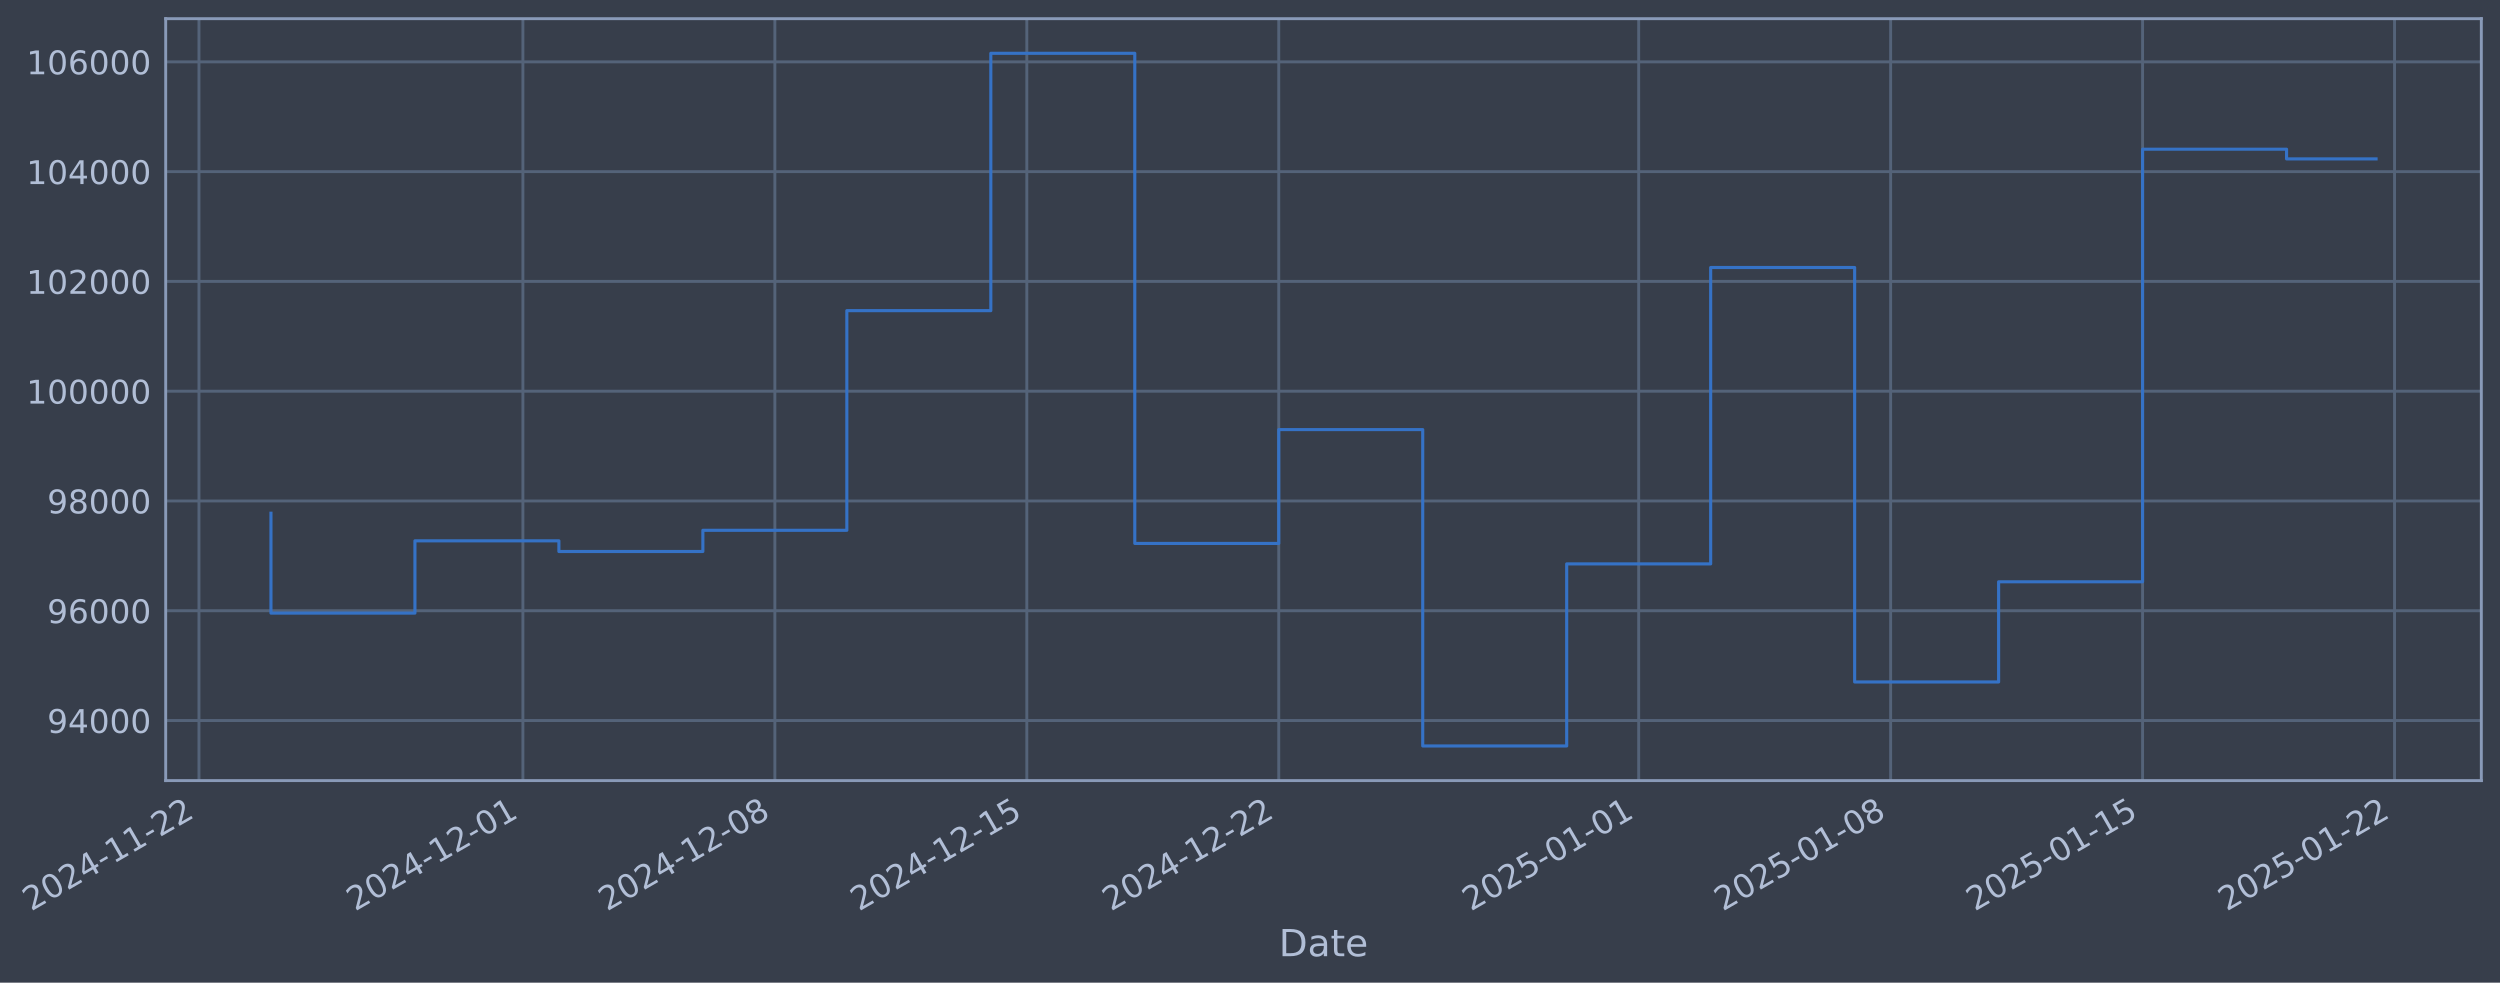
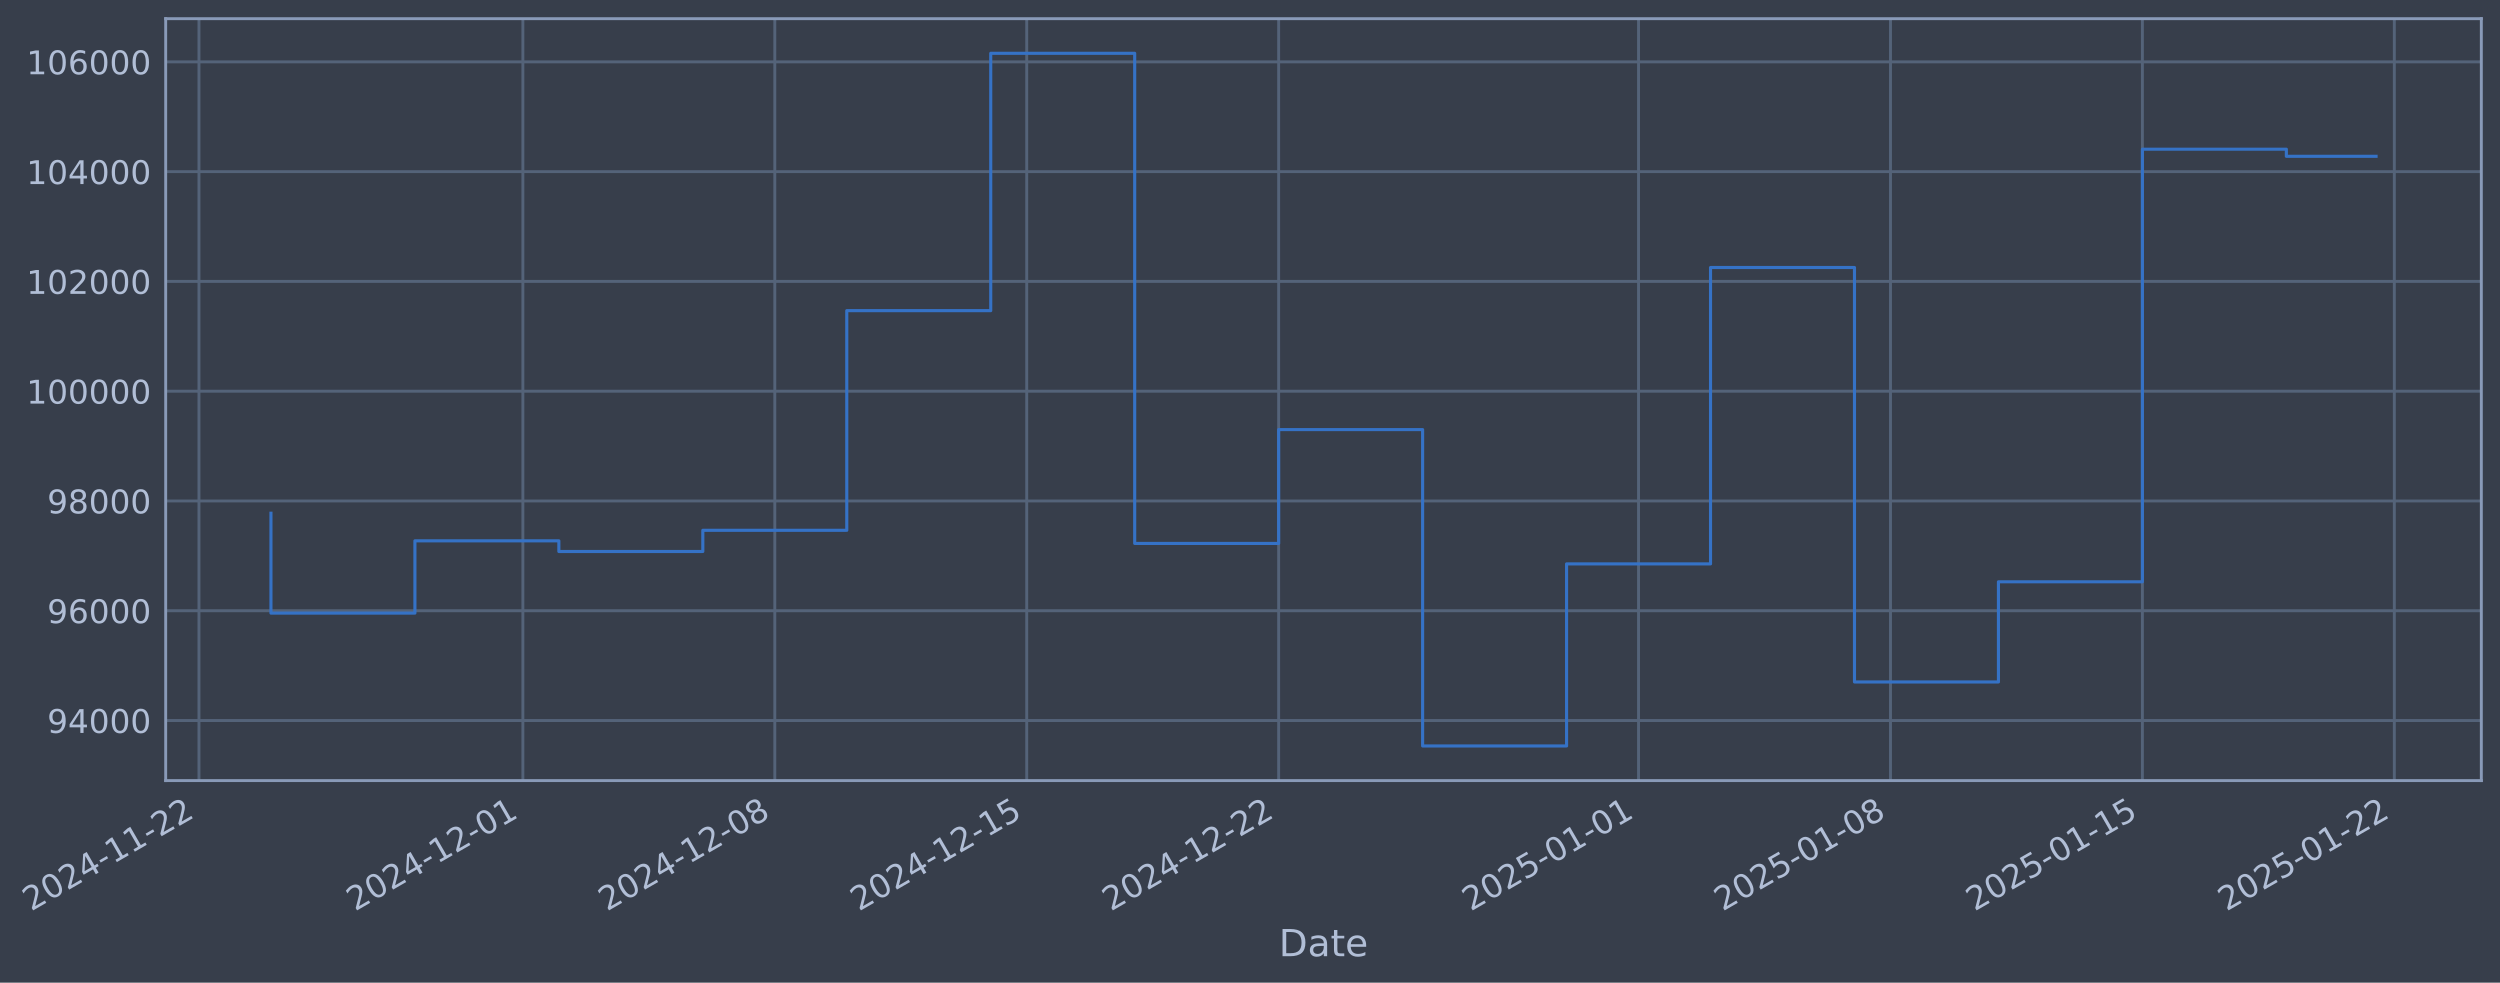
- <svg xmlns="http://www.w3.org/2000/svg" xmlns:xlink="http://www.w3.org/1999/xlink" width="963.885pt" height="378.87pt" viewBox="0 0 963.885 378.87" version="1.1">
+ <svg xmlns="http://www.w3.org/2000/svg" xmlns:xlink="http://www.w3.org/1999/xlink" width="963.882pt" height="378.87pt" viewBox="0 0 963.882 378.87" version="1.1">
  <defs>
    <style type="text/css">*{stroke-linejoin: round; stroke-linecap: butt}</style>
  </defs>
  <g id="figure_1">
    <g id="patch_1">
-       <path d="M 0 378.87  L 963.885 378.87  L 963.885 0  L 0 0  z " style="fill: #373e4b" />
+       <path d="M 0 378.87  L 963.882 378.87  L 963.882 0  L 0 0  z " style="fill: #373e4b" />
    </g>
    <g id="axes_1">
      <g id="patch_2">
-         <path d="M 63.885 300.96  L 956.685 300.96  L 956.685 7.2  L 63.885 7.2  z " style="fill: #373e4b" />
+         <path d="M 63.882 300.96  L 956.682 300.96  L 956.682 7.2  L 63.882 7.2  z " style="fill: #373e4b" />
      </g>
      <g id="matplotlib.axis_1">
        <g id="xtick_1">
          <g id="line2d_1">
-             <path d="M 76.713 300.96  L 76.713 7.2  " clip-path="url(#p224178d6e0)" style="fill: none; stroke: #546379; stroke-width: 1.12; stroke-linecap: square" />
+             <path d="M 76.713 300.96  L 76.713 7.2  " clip-path="url(#pe51b008413)" style="fill: none; stroke: #546379; stroke-width: 1.12; stroke-linecap: square" />
          </g>
          <g id="line2d_2" />
          <g id="text_1">
            <g style="fill: #b1bed6" transform="translate(11.98702 351.4642) rotate(-30) scale(0.126 -0.126)">
              <defs>
                <path id="DejaVuSans-32" d="M 1228 531  L 3431 531  L 3431 0  L 469 0  L 469 531  Q 828 903 1448 1529  Q 2069 2156 2228 2338  Q 2531 2678 2651 2914  Q 2772 3150 2772 3378  Q 2772 3750 2511 3984  Q 2250 4219 1831 4219  Q 1534 4219 1204 4116  Q 875 4013 500 3803  L 500 4441  Q 881 4594 1212 4672  Q 1544 4750 1819 4750  Q 2544 4750 2975 4387  Q 3406 4025 3406 3419  Q 3406 3131 3298 2873  Q 3191 2616 2906 2266  Q 2828 2175 2409 1742  Q 1991 1309 1228 531  z " transform="scale(0.015625)" />
                <path id="DejaVuSans-30" d="M 2034 4250  Q 1547 4250 1301 3770  Q 1056 3291 1056 2328  Q 1056 1369 1301 889  Q 1547 409 2034 409  Q 2525 409 2770 889  Q 3016 1369 3016 2328  Q 3016 3291 2770 3770  Q 2525 4250 2034 4250  z M 2034 4750  Q 2819 4750 3233 4129  Q 3647 3509 3647 2328  Q 3647 1150 3233 529  Q 2819 -91 2034 -91  Q 1250 -91 836 529  Q 422 1150 422 2328  Q 422 3509 836 4129  Q 1250 4750 2034 4750  z " transform="scale(0.015625)" />
                <path id="DejaVuSans-34" d="M 2419 4116  L 825 1625  L 2419 1625  L 2419 4116  z M 2253 4666  L 3047 4666  L 3047 1625  L 3713 1625  L 3713 1100  L 3047 1100  L 3047 0  L 2419 0  L 2419 1100  L 313 1100  L 313 1709  L 2253 4666  z " transform="scale(0.015625)" />
                <path id="DejaVuSans-2d" d="M 313 2009  L 1997 2009  L 1997 1497  L 313 1497  L 313 2009  z " transform="scale(0.015625)" />
                <path id="DejaVuSans-31" d="M 794 531  L 1825 531  L 1825 4091  L 703 3866  L 703 4441  L 1819 4666  L 2450 4666  L 2450 531  L 3481 531  L 3481 0  L 794 0  L 794 531  z " transform="scale(0.015625)" />
              </defs>
              <use xlink:href="#DejaVuSans-32" />
              <use xlink:href="#DejaVuSans-30" transform="translate(63.62305 0)" />
              <use xlink:href="#DejaVuSans-32" transform="translate(127.2461 0)" />
              <use xlink:href="#DejaVuSans-34" transform="translate(190.8691 0)" />
              <use xlink:href="#DejaVuSans-2d" transform="translate(254.4922 0)" />
              <use xlink:href="#DejaVuSans-31" transform="translate(290.5762 0)" />
              <use xlink:href="#DejaVuSans-31" transform="translate(354.1992 0)" />
              <use xlink:href="#DejaVuSans-2d" transform="translate(417.8223 0)" />
              <use xlink:href="#DejaVuSans-32" transform="translate(453.9062 0)" />
              <use xlink:href="#DejaVuSans-32" transform="translate(517.5293 0)" />
            </g>
          </g>
        </g>
        <g id="xtick_2">
          <g id="line2d_3">
-             <path d="M 201.607 300.96  L 201.607 7.2  " clip-path="url(#p224178d6e0)" style="fill: none; stroke: #546379; stroke-width: 1.12; stroke-linecap: square" />
+             <path d="M 201.595 300.96  L 201.595 7.2  " clip-path="url(#pe51b008413)" style="fill: none; stroke: #546379; stroke-width: 1.12; stroke-linecap: square" />
          </g>
          <g id="line2d_4" />
          <g id="text_2">
-             <g style="fill: #b1bed6" transform="translate(136.8818 351.4642) rotate(-30) scale(0.126 -0.126)">
+             <g style="fill: #b1bed6" transform="translate(136.8696 351.4642) rotate(-30) scale(0.126 -0.126)">
              <use xlink:href="#DejaVuSans-32" />
              <use xlink:href="#DejaVuSans-30" transform="translate(63.62305 0)" />
              <use xlink:href="#DejaVuSans-32" transform="translate(127.2461 0)" />
              <use xlink:href="#DejaVuSans-34" transform="translate(190.8691 0)" />
              <use xlink:href="#DejaVuSans-2d" transform="translate(254.4922 0)" />
              <use xlink:href="#DejaVuSans-31" transform="translate(290.5762 0)" />
              <use xlink:href="#DejaVuSans-32" transform="translate(354.1992 0)" />
              <use xlink:href="#DejaVuSans-2d" transform="translate(417.8223 0)" />
              <use xlink:href="#DejaVuSans-30" transform="translate(453.9062 0)" />
              <use xlink:href="#DejaVuSans-31" transform="translate(517.5293 0)" />
            </g>
          </g>
        </g>
        <g id="xtick_3">
          <g id="line2d_5">
-             <path d="M 298.748 300.96  L 298.748 7.2  " clip-path="url(#p224178d6e0)" style="fill: none; stroke: #546379; stroke-width: 1.12; stroke-linecap: square" />
+             <path d="M 298.726 300.96  L 298.726 7.2  " clip-path="url(#pe51b008413)" style="fill: none; stroke: #546379; stroke-width: 1.12; stroke-linecap: square" />
          </g>
          <g id="line2d_6" />
          <g id="text_3">
-             <g style="fill: #b1bed6" transform="translate(234.0222 351.4642) rotate(-30) scale(0.126 -0.126)">
+             <g style="fill: #b1bed6" transform="translate(234.0005 351.4642) rotate(-30) scale(0.126 -0.126)">
              <defs>
                <path id="DejaVuSans-38" d="M 2034 2216  Q 1584 2216 1326 1975  Q 1069 1734 1069 1313  Q 1069 891 1326 650  Q 1584 409 2034 409  Q 2484 409 2743 651  Q 3003 894 3003 1313  Q 3003 1734 2745 1975  Q 2488 2216 2034 2216  z M 1403 2484  Q 997 2584 770 2862  Q 544 3141 544 3541  Q 544 4100 942 4425  Q 1341 4750 2034 4750  Q 2731 4750 3128 4425  Q 3525 4100 3525 3541  Q 3525 3141 3298 2862  Q 3072 2584 2669 2484  Q 3125 2378 3379 2068  Q 3634 1759 3634 1313  Q 3634 634 3220 271  Q 2806 -91 2034 -91  Q 1263 -91 848 271  Q 434 634 434 1313  Q 434 1759 690 2068  Q 947 2378 1403 2484  z M 1172 3481  Q 1172 3119 1398 2916  Q 1625 2713 2034 2713  Q 2441 2713 2670 2916  Q 2900 3119 2900 3481  Q 2900 3844 2670 4047  Q 2441 4250 2034 4250  Q 1625 4250 1398 4047  Q 1172 3844 1172 3481  z " transform="scale(0.015625)" />
              </defs>
              <use xlink:href="#DejaVuSans-32" />
              <use xlink:href="#DejaVuSans-30" transform="translate(63.62305 0)" />
              <use xlink:href="#DejaVuSans-32" transform="translate(127.2461 0)" />
              <use xlink:href="#DejaVuSans-34" transform="translate(190.8691 0)" />
              <use xlink:href="#DejaVuSans-2d" transform="translate(254.4922 0)" />
              <use xlink:href="#DejaVuSans-31" transform="translate(290.5762 0)" />
              <use xlink:href="#DejaVuSans-32" transform="translate(354.1992 0)" />
              <use xlink:href="#DejaVuSans-2d" transform="translate(417.8223 0)" />
              <use xlink:href="#DejaVuSans-30" transform="translate(453.9062 0)" />
              <use xlink:href="#DejaVuSans-38" transform="translate(517.5293 0)" />
            </g>
          </g>
        </g>
        <g id="xtick_4">
          <g id="line2d_7">
-             <path d="M 395.888 300.96  L 395.888 7.2  " clip-path="url(#p224178d6e0)" style="fill: none; stroke: #546379; stroke-width: 1.12; stroke-linecap: square" />
+             <path d="M 395.857 300.96  L 395.857 7.2  " clip-path="url(#pe51b008413)" style="fill: none; stroke: #546379; stroke-width: 1.12; stroke-linecap: square" />
          </g>
          <g id="line2d_8" />
          <g id="text_4">
-             <g style="fill: #b1bed6" transform="translate(331.1626 351.4642) rotate(-30) scale(0.126 -0.126)">
+             <g style="fill: #b1bed6" transform="translate(331.1314 351.4642) rotate(-30) scale(0.126 -0.126)">
              <defs>
                <path id="DejaVuSans-35" d="M 691 4666  L 3169 4666  L 3169 4134  L 1269 4134  L 1269 2991  Q 1406 3038 1543 3061  Q 1681 3084 1819 3084  Q 2600 3084 3056 2656  Q 3513 2228 3513 1497  Q 3513 744 3044 326  Q 2575 -91 1722 -91  Q 1428 -91 1123 -41  Q 819 9 494 109  L 494 744  Q 775 591 1075 516  Q 1375 441 1709 441  Q 2250 441 2565 725  Q 2881 1009 2881 1497  Q 2881 1984 2565 2268  Q 2250 2553 1709 2553  Q 1456 2553 1204 2497  Q 953 2441 691 2322  L 691 4666  z " transform="scale(0.015625)" />
              </defs>
              <use xlink:href="#DejaVuSans-32" />
              <use xlink:href="#DejaVuSans-30" transform="translate(63.62305 0)" />
              <use xlink:href="#DejaVuSans-32" transform="translate(127.2461 0)" />
              <use xlink:href="#DejaVuSans-34" transform="translate(190.8691 0)" />
              <use xlink:href="#DejaVuSans-2d" transform="translate(254.4922 0)" />
              <use xlink:href="#DejaVuSans-31" transform="translate(290.5762 0)" />
              <use xlink:href="#DejaVuSans-32" transform="translate(354.1992 0)" />
              <use xlink:href="#DejaVuSans-2d" transform="translate(417.8223 0)" />
              <use xlink:href="#DejaVuSans-31" transform="translate(453.9062 0)" />
              <use xlink:href="#DejaVuSans-35" transform="translate(517.5293 0)" />
            </g>
          </g>
        </g>
        <g id="xtick_5">
          <g id="line2d_9">
-             <path d="M 493.028 300.96  L 493.028 7.2  " clip-path="url(#p224178d6e0)" style="fill: none; stroke: #546379; stroke-width: 1.12; stroke-linecap: square" />
+             <path d="M 492.988 300.96  L 492.988 7.2  " clip-path="url(#pe51b008413)" style="fill: none; stroke: #546379; stroke-width: 1.12; stroke-linecap: square" />
          </g>
          <g id="line2d_10" />
          <g id="text_5">
-             <g style="fill: #b1bed6" transform="translate(428.303 351.4642) rotate(-30) scale(0.126 -0.126)">
+             <g style="fill: #b1bed6" transform="translate(428.2623 351.4642) rotate(-30) scale(0.126 -0.126)">
              <use xlink:href="#DejaVuSans-32" />
              <use xlink:href="#DejaVuSans-30" transform="translate(63.62305 0)" />
              <use xlink:href="#DejaVuSans-32" transform="translate(127.2461 0)" />
              <use xlink:href="#DejaVuSans-34" transform="translate(190.8691 0)" />
              <use xlink:href="#DejaVuSans-2d" transform="translate(254.4922 0)" />
              <use xlink:href="#DejaVuSans-31" transform="translate(290.5762 0)" />
              <use xlink:href="#DejaVuSans-32" transform="translate(354.1992 0)" />
              <use xlink:href="#DejaVuSans-2d" transform="translate(417.8223 0)" />
              <use xlink:href="#DejaVuSans-32" transform="translate(453.9062 0)" />
              <use xlink:href="#DejaVuSans-32" transform="translate(517.5293 0)" />
            </g>
          </g>
        </g>
        <g id="xtick_6">
          <g id="line2d_11">
-             <path d="M 631.8 300.96  L 631.8 7.2  " clip-path="url(#p224178d6e0)" style="fill: none; stroke: #546379; stroke-width: 1.12; stroke-linecap: square" />
+             <path d="M 631.746 300.96  L 631.746 7.2  " clip-path="url(#pe51b008413)" style="fill: none; stroke: #546379; stroke-width: 1.12; stroke-linecap: square" />
          </g>
          <g id="line2d_12" />
          <g id="text_6">
-             <g style="fill: #b1bed6" transform="translate(567.0749 351.4642) rotate(-30) scale(0.126 -0.126)">
+             <g style="fill: #b1bed6" transform="translate(567.0207 351.4642) rotate(-30) scale(0.126 -0.126)">
              <use xlink:href="#DejaVuSans-32" />
              <use xlink:href="#DejaVuSans-30" transform="translate(63.62305 0)" />
              <use xlink:href="#DejaVuSans-32" transform="translate(127.2461 0)" />
              <use xlink:href="#DejaVuSans-35" transform="translate(190.8691 0)" />
              <use xlink:href="#DejaVuSans-2d" transform="translate(254.4922 0)" />
              <use xlink:href="#DejaVuSans-30" transform="translate(290.5762 0)" />
              <use xlink:href="#DejaVuSans-31" transform="translate(354.1992 0)" />
              <use xlink:href="#DejaVuSans-2d" transform="translate(417.8223 0)" />
              <use xlink:href="#DejaVuSans-30" transform="translate(453.9062 0)" />
              <use xlink:href="#DejaVuSans-31" transform="translate(517.5293 0)" />
            </g>
          </g>
        </g>
        <g id="xtick_7">
          <g id="line2d_13">
-             <path d="M 728.941 300.96  L 728.941 7.2  " clip-path="url(#p224178d6e0)" style="fill: none; stroke: #546379; stroke-width: 1.12; stroke-linecap: square" />
+             <path d="M 728.877 300.96  L 728.877 7.2  " clip-path="url(#pe51b008413)" style="fill: none; stroke: #546379; stroke-width: 1.12; stroke-linecap: square" />
          </g>
          <g id="line2d_14" />
          <g id="text_7">
-             <g style="fill: #b1bed6" transform="translate(664.2153 351.4642) rotate(-30) scale(0.126 -0.126)">
+             <g style="fill: #b1bed6" transform="translate(664.1516 351.4642) rotate(-30) scale(0.126 -0.126)">
              <use xlink:href="#DejaVuSans-32" />
              <use xlink:href="#DejaVuSans-30" transform="translate(63.62305 0)" />
              <use xlink:href="#DejaVuSans-32" transform="translate(127.2461 0)" />
              <use xlink:href="#DejaVuSans-35" transform="translate(190.8691 0)" />
              <use xlink:href="#DejaVuSans-2d" transform="translate(254.4922 0)" />
              <use xlink:href="#DejaVuSans-30" transform="translate(290.5762 0)" />
              <use xlink:href="#DejaVuSans-31" transform="translate(354.1992 0)" />
              <use xlink:href="#DejaVuSans-2d" transform="translate(417.8223 0)" />
              <use xlink:href="#DejaVuSans-30" transform="translate(453.9062 0)" />
              <use xlink:href="#DejaVuSans-38" transform="translate(517.5293 0)" />
            </g>
          </g>
        </g>
        <g id="xtick_8">
          <g id="line2d_15">
-             <path d="M 826.081 300.96  L 826.081 7.2  " clip-path="url(#p224178d6e0)" style="fill: none; stroke: #546379; stroke-width: 1.12; stroke-linecap: square" />
+             <path d="M 826.008 300.96  L 826.008 7.2  " clip-path="url(#pe51b008413)" style="fill: none; stroke: #546379; stroke-width: 1.12; stroke-linecap: square" />
          </g>
          <g id="line2d_16" />
          <g id="text_8">
-             <g style="fill: #b1bed6" transform="translate(761.3557 351.4642) rotate(-30) scale(0.126 -0.126)">
+             <g style="fill: #b1bed6" transform="translate(761.2825 351.4642) rotate(-30) scale(0.126 -0.126)">
              <use xlink:href="#DejaVuSans-32" />
              <use xlink:href="#DejaVuSans-30" transform="translate(63.62305 0)" />
              <use xlink:href="#DejaVuSans-32" transform="translate(127.2461 0)" />
              <use xlink:href="#DejaVuSans-35" transform="translate(190.8691 0)" />
              <use xlink:href="#DejaVuSans-2d" transform="translate(254.4922 0)" />
              <use xlink:href="#DejaVuSans-30" transform="translate(290.5762 0)" />
              <use xlink:href="#DejaVuSans-31" transform="translate(354.1992 0)" />
              <use xlink:href="#DejaVuSans-2d" transform="translate(417.8223 0)" />
              <use xlink:href="#DejaVuSans-31" transform="translate(453.9062 0)" />
              <use xlink:href="#DejaVuSans-35" transform="translate(517.5293 0)" />
            </g>
          </g>
        </g>
        <g id="xtick_9">
          <g id="line2d_17">
-             <path d="M 923.222 300.96  L 923.222 7.2  " clip-path="url(#p224178d6e0)" style="fill: none; stroke: #546379; stroke-width: 1.12; stroke-linecap: square" />
+             <path d="M 923.139 300.96  L 923.139 7.2  " clip-path="url(#pe51b008413)" style="fill: none; stroke: #546379; stroke-width: 1.12; stroke-linecap: square" />
          </g>
          <g id="line2d_18" />
          <g id="text_9">
-             <g style="fill: #b1bed6" transform="translate(858.4961 351.4642) rotate(-30) scale(0.126 -0.126)">
+             <g style="fill: #b1bed6" transform="translate(858.4134 351.4642) rotate(-30) scale(0.126 -0.126)">
              <use xlink:href="#DejaVuSans-32" />
              <use xlink:href="#DejaVuSans-30" transform="translate(63.62305 0)" />
              <use xlink:href="#DejaVuSans-32" transform="translate(127.2461 0)" />
              <use xlink:href="#DejaVuSans-35" transform="translate(190.8691 0)" />
              <use xlink:href="#DejaVuSans-2d" transform="translate(254.4922 0)" />
              <use xlink:href="#DejaVuSans-30" transform="translate(290.5762 0)" />
              <use xlink:href="#DejaVuSans-31" transform="translate(354.1992 0)" />
              <use xlink:href="#DejaVuSans-2d" transform="translate(417.8223 0)" />
              <use xlink:href="#DejaVuSans-32" transform="translate(453.9062 0)" />
              <use xlink:href="#DejaVuSans-32" transform="translate(517.5293 0)" />
            </g>
          </g>
        </g>
        <g id="text_10">
-           <g style="fill: #b1bed6" transform="translate(493.076 368.6753) scale(0.144 -0.144)">
+           <g style="fill: #b1bed6" transform="translate(493.0733 368.6753) scale(0.144 -0.144)">
            <defs>
              <path id="DejaVuSans-44" d="M 1259 4147  L 1259 519  L 2022 519  Q 2988 519 3436 956  Q 3884 1394 3884 2338  Q 3884 3275 3436 3711  Q 2988 4147 2022 4147  L 1259 4147  z M 628 4666  L 1925 4666  Q 3281 4666 3915 4102  Q 4550 3538 4550 2338  Q 4550 1131 3912 565  Q 3275 0 1925 0  L 628 0  L 628 4666  z " transform="scale(0.015625)" />
              <path id="DejaVuSans-61" d="M 2194 1759  Q 1497 1759 1228 1600  Q 959 1441 959 1056  Q 959 750 1161 570  Q 1363 391 1709 391  Q 2188 391 2477 730  Q 2766 1069 2766 1631  L 2766 1759  L 2194 1759  z M 3341 1997  L 3341 0  L 2766 0  L 2766 531  Q 2569 213 2275 61  Q 1981 -91 1556 -91  Q 1019 -91 701 211  Q 384 513 384 1019  Q 384 1609 779 1909  Q 1175 2209 1959 2209  L 2766 2209  L 2766 2266  Q 2766 2663 2505 2880  Q 2244 3097 1772 3097  Q 1472 3097 1187 3025  Q 903 2953 641 2809  L 641 3341  Q 956 3463 1253 3523  Q 1550 3584 1831 3584  Q 2591 3584 2966 3190  Q 3341 2797 3341 1997  z " transform="scale(0.015625)" />
              <path id="DejaVuSans-74" d="M 1172 4494  L 1172 3500  L 2356 3500  L 2356 3053  L 1172 3053  L 1172 1153  Q 1172 725 1289 603  Q 1406 481 1766 481  L 2356 481  L 2356 0  L 1766 0  Q 1100 0 847 248  Q 594 497 594 1153  L 594 3053  L 172 3053  L 172 3500  L 594 3500  L 594 4494  L 1172 4494  z " transform="scale(0.015625)" />
              <path id="DejaVuSans-65" d="M 3597 1894  L 3597 1613  L 953 1613  Q 991 1019 1311 708  Q 1631 397 2203 397  Q 2534 397 2845 478  Q 3156 559 3463 722  L 3463 178  Q 3153 47 2828 -22  Q 2503 -91 2169 -91  Q 1331 -91 842 396  Q 353 884 353 1716  Q 353 2575 817 3079  Q 1281 3584 2069 3584  Q 2775 3584 3186 3129  Q 3597 2675 3597 1894  z M 3022 2063  Q 3016 2534 2758 2815  Q 2500 3097 2075 3097  Q 1594 3097 1305 2825  Q 1016 2553 972 2059  L 3022 2063  z " transform="scale(0.015625)" />
            </defs>
            <use xlink:href="#DejaVuSans-44" />
            <use xlink:href="#DejaVuSans-61" transform="translate(77.00195 0)" />
            <use xlink:href="#DejaVuSans-74" transform="translate(138.2812 0)" />
            <use xlink:href="#DejaVuSans-65" transform="translate(177.4902 0)" />
          </g>
        </g>
      </g>
      <g id="matplotlib.axis_2">
        <g id="ytick_1">
          <g id="line2d_19">
-             <path d="M 63.885 277.797  L 956.685 277.797  " clip-path="url(#p224178d6e0)" style="fill: none; stroke: #546379; stroke-width: 1.12; stroke-linecap: square" />
+             <path d="M 63.882 277.797  L 956.682 277.797  " clip-path="url(#pe51b008413)" style="fill: none; stroke: #546379; stroke-width: 1.12; stroke-linecap: square" />
          </g>
          <g id="line2d_20" />
          <g id="text_11">
-             <g style="fill: #b1bed6" transform="translate(18.20135 282.5841) scale(0.126 -0.126)">
+             <g style="fill: #b1bed6" transform="translate(18.19864 282.5841) scale(0.126 -0.126)">
              <defs>
                <path id="DejaVuSans-39" d="M 703 97  L 703 672  Q 941 559 1184 500  Q 1428 441 1663 441  Q 2288 441 2617 861  Q 2947 1281 2994 2138  Q 2813 1869 2534 1725  Q 2256 1581 1919 1581  Q 1219 1581 811 2004  Q 403 2428 403 3163  Q 403 3881 828 4315  Q 1253 4750 1959 4750  Q 2769 4750 3195 4129  Q 3622 3509 3622 2328  Q 3622 1225 3098 567  Q 2575 -91 1691 -91  Q 1453 -91 1209 -44  Q 966 3 703 97  z M 1959 2075  Q 2384 2075 2632 2365  Q 2881 2656 2881 3163  Q 2881 3666 2632 3958  Q 2384 4250 1959 4250  Q 1534 4250 1286 3958  Q 1038 3666 1038 3163  Q 1038 2656 1286 2365  Q 1534 2075 1959 2075  z " transform="scale(0.015625)" />
              </defs>
              <use xlink:href="#DejaVuSans-39" />
              <use xlink:href="#DejaVuSans-34" transform="translate(63.62305 0)" />
              <use xlink:href="#DejaVuSans-30" transform="translate(127.2461 0)" />
              <use xlink:href="#DejaVuSans-30" transform="translate(190.8691 0)" />
              <use xlink:href="#DejaVuSans-30" transform="translate(254.4922 0)" />
            </g>
          </g>
        </g>
        <g id="ytick_2">
          <g id="line2d_21">
-             <path d="M 63.885 235.473  L 956.685 235.473  " clip-path="url(#p224178d6e0)" style="fill: none; stroke: #546379; stroke-width: 1.12; stroke-linecap: square" />
+             <path d="M 63.882 235.473  L 956.682 235.473  " clip-path="url(#pe51b008413)" style="fill: none; stroke: #546379; stroke-width: 1.12; stroke-linecap: square" />
          </g>
          <g id="line2d_22" />
          <g id="text_12">
-             <g style="fill: #b1bed6" transform="translate(18.20135 240.2602) scale(0.126 -0.126)">
+             <g style="fill: #b1bed6" transform="translate(18.19864 240.2602) scale(0.126 -0.126)">
              <defs>
                <path id="DejaVuSans-36" d="M 2113 2584  Q 1688 2584 1439 2293  Q 1191 2003 1191 1497  Q 1191 994 1439 701  Q 1688 409 2113 409  Q 2538 409 2786 701  Q 3034 994 3034 1497  Q 3034 2003 2786 2293  Q 2538 2584 2113 2584  z M 3366 4563  L 3366 3988  Q 3128 4100 2886 4159  Q 2644 4219 2406 4219  Q 1781 4219 1451 3797  Q 1122 3375 1075 2522  Q 1259 2794 1537 2939  Q 1816 3084 2150 3084  Q 2853 3084 3261 2657  Q 3669 2231 3669 1497  Q 3669 778 3244 343  Q 2819 -91 2113 -91  Q 1303 -91 875 529  Q 447 1150 447 2328  Q 447 3434 972 4092  Q 1497 4750 2381 4750  Q 2619 4750 2861 4703  Q 3103 4656 3366 4563  z " transform="scale(0.015625)" />
              </defs>
              <use xlink:href="#DejaVuSans-39" />
              <use xlink:href="#DejaVuSans-36" transform="translate(63.62305 0)" />
              <use xlink:href="#DejaVuSans-30" transform="translate(127.2461 0)" />
              <use xlink:href="#DejaVuSans-30" transform="translate(190.8691 0)" />
              <use xlink:href="#DejaVuSans-30" transform="translate(254.4922 0)" />
            </g>
          </g>
        </g>
        <g id="ytick_3">
          <g id="line2d_23">
-             <path d="M 63.885 193.149  L 956.685 193.149  " clip-path="url(#p224178d6e0)" style="fill: none; stroke: #546379; stroke-width: 1.12; stroke-linecap: square" />
+             <path d="M 63.882 193.149  L 956.682 193.149  " clip-path="url(#pe51b008413)" style="fill: none; stroke: #546379; stroke-width: 1.12; stroke-linecap: square" />
          </g>
          <g id="line2d_24" />
          <g id="text_13">
-             <g style="fill: #b1bed6" transform="translate(18.20135 197.9364) scale(0.126 -0.126)">
+             <g style="fill: #b1bed6" transform="translate(18.19864 197.9364) scale(0.126 -0.126)">
              <use xlink:href="#DejaVuSans-39" />
              <use xlink:href="#DejaVuSans-38" transform="translate(63.62305 0)" />
              <use xlink:href="#DejaVuSans-30" transform="translate(127.2461 0)" />
              <use xlink:href="#DejaVuSans-30" transform="translate(190.8691 0)" />
              <use xlink:href="#DejaVuSans-30" transform="translate(254.4922 0)" />
            </g>
          </g>
        </g>
        <g id="ytick_4">
          <g id="line2d_25">
-             <path d="M 63.885 150.826  L 956.685 150.826  " clip-path="url(#p224178d6e0)" style="fill: none; stroke: #546379; stroke-width: 1.12; stroke-linecap: square" />
+             <path d="M 63.882 150.826  L 956.682 150.826  " clip-path="url(#pe51b008413)" style="fill: none; stroke: #546379; stroke-width: 1.12; stroke-linecap: square" />
          </g>
          <g id="line2d_26" />
          <g id="text_14">
-             <g style="fill: #b1bed6" transform="translate(10.1846 155.6126) scale(0.126 -0.126)">
+             <g style="fill: #b1bed6" transform="translate(10.18189 155.6126) scale(0.126 -0.126)">
              <use xlink:href="#DejaVuSans-31" />
              <use xlink:href="#DejaVuSans-30" transform="translate(63.62305 0)" />
              <use xlink:href="#DejaVuSans-30" transform="translate(127.2461 0)" />
              <use xlink:href="#DejaVuSans-30" transform="translate(190.8691 0)" />
              <use xlink:href="#DejaVuSans-30" transform="translate(254.4922 0)" />
              <use xlink:href="#DejaVuSans-30" transform="translate(318.1152 0)" />
            </g>
          </g>
        </g>
        <g id="ytick_5">
          <g id="line2d_27">
-             <path d="M 63.885 108.502  L 956.685 108.502  " clip-path="url(#p224178d6e0)" style="fill: none; stroke: #546379; stroke-width: 1.12; stroke-linecap: square" />
+             <path d="M 63.882 108.502  L 956.682 108.502  " clip-path="url(#pe51b008413)" style="fill: none; stroke: #546379; stroke-width: 1.12; stroke-linecap: square" />
          </g>
          <g id="line2d_28" />
          <g id="text_15">
-             <g style="fill: #b1bed6" transform="translate(10.1846 113.2888) scale(0.126 -0.126)">
+             <g style="fill: #b1bed6" transform="translate(10.18189 113.2888) scale(0.126 -0.126)">
              <use xlink:href="#DejaVuSans-31" />
              <use xlink:href="#DejaVuSans-30" transform="translate(63.62305 0)" />
              <use xlink:href="#DejaVuSans-32" transform="translate(127.2461 0)" />
              <use xlink:href="#DejaVuSans-30" transform="translate(190.8691 0)" />
              <use xlink:href="#DejaVuSans-30" transform="translate(254.4922 0)" />
              <use xlink:href="#DejaVuSans-30" transform="translate(318.1152 0)" />
            </g>
          </g>
        </g>
        <g id="ytick_6">
          <g id="line2d_29">
-             <path d="M 63.885 66.178  L 956.685 66.178  " clip-path="url(#p224178d6e0)" style="fill: none; stroke: #546379; stroke-width: 1.12; stroke-linecap: square" />
+             <path d="M 63.882 66.178  L 956.682 66.178  " clip-path="url(#pe51b008413)" style="fill: none; stroke: #546379; stroke-width: 1.12; stroke-linecap: square" />
          </g>
          <g id="line2d_30" />
          <g id="text_16">
-             <g style="fill: #b1bed6" transform="translate(10.1846 70.96502) scale(0.126 -0.126)">
+             <g style="fill: #b1bed6" transform="translate(10.18189 70.96502) scale(0.126 -0.126)">
              <use xlink:href="#DejaVuSans-31" />
              <use xlink:href="#DejaVuSans-30" transform="translate(63.62305 0)" />
              <use xlink:href="#DejaVuSans-34" transform="translate(127.2461 0)" />
              <use xlink:href="#DejaVuSans-30" transform="translate(190.8691 0)" />
              <use xlink:href="#DejaVuSans-30" transform="translate(254.4922 0)" />
              <use xlink:href="#DejaVuSans-30" transform="translate(318.1152 0)" />
            </g>
          </g>
        </g>
        <g id="ytick_7">
          <g id="line2d_31">
-             <path d="M 63.885 23.854  L 956.685 23.854  " clip-path="url(#p224178d6e0)" style="fill: none; stroke: #546379; stroke-width: 1.12; stroke-linecap: square" />
+             <path d="M 63.882 23.854  L 956.682 23.854  " clip-path="url(#pe51b008413)" style="fill: none; stroke: #546379; stroke-width: 1.12; stroke-linecap: square" />
          </g>
          <g id="line2d_32" />
          <g id="text_17">
-             <g style="fill: #b1bed6" transform="translate(10.1846 28.64121) scale(0.126 -0.126)">
+             <g style="fill: #b1bed6" transform="translate(10.18189 28.64121) scale(0.126 -0.126)">
              <use xlink:href="#DejaVuSans-31" />
              <use xlink:href="#DejaVuSans-30" transform="translate(63.62305 0)" />
              <use xlink:href="#DejaVuSans-36" transform="translate(127.2461 0)" />
              <use xlink:href="#DejaVuSans-30" transform="translate(190.8691 0)" />
              <use xlink:href="#DejaVuSans-30" transform="translate(254.4922 0)" />
              <use xlink:href="#DejaVuSans-30" transform="translate(318.1152 0)" />
            </g>
          </g>
        </g>
      </g>
      <g id="line2d_33">
-         <path d="M 104.467 197.87  L 104.467 236.383  L 159.976 236.383  L 159.976 208.521  L 215.485 208.521  L 215.485 212.628  L 270.993 212.628  L 270.993 204.459  L 326.502 204.459  L 326.502 119.77  L 382.011 119.77  L 382.011 20.553  L 437.52 20.553  L 437.52 209.517  L 493.028 209.517  L 493.028 165.636  L 548.537 165.636  L 548.537 287.607  L 604.046 287.607  L 604.046 217.409  L 659.555 217.409  L 659.555 103.141  L 715.064 103.141  L 715.064 262.927  L 770.572 262.927  L 770.572 224.318  L 826.081 224.318  L 826.081 57.525  L 881.59 57.525  L 881.59 61.259  L 916.103 61.259  " clip-path="url(#p224178d6e0)" style="fill: none; stroke: #3572c6; stroke-width: 1.2; stroke-linecap: square" />
+         <path d="M 104.464 197.87  L 104.464 236.383  L 159.968 236.383  L 159.968 208.521  L 215.471 208.521  L 215.471 212.628  L 270.974 212.628  L 270.974 204.459  L 326.478 204.459  L 326.478 119.77  L 381.981 119.77  L 381.981 20.553  L 437.484 20.553  L 437.484 209.517  L 492.988 209.517  L 492.988 165.636  L 548.491 165.636  L 548.491 287.607  L 603.995 287.607  L 603.995 217.409  L 659.498 217.409  L 659.498 103.141  L 715.001 103.141  L 715.001 262.927  L 770.505 262.927  L 770.505 224.318  L 826.008 224.318  L 826.008 57.525  L 881.511 57.525  L 881.511 60.265  L 916.101 60.265  " clip-path="url(#pe51b008413)" style="fill: none; stroke: #3572c6; stroke-width: 1.2; stroke-linecap: square" />
      </g>
      <g id="patch_3">
-         <path d="M 63.885 300.96  L 63.885 7.2  " style="fill: none; stroke: #899ab8; stroke-width: 1.12; stroke-linejoin: miter; stroke-linecap: square" />
+         <path d="M 63.882 300.96  L 63.882 7.2  " style="fill: none; stroke: #899ab8; stroke-width: 1.12; stroke-linejoin: miter; stroke-linecap: square" />
      </g>
      <g id="patch_4">
-         <path d="M 956.685 300.96  L 956.685 7.2  " style="fill: none; stroke: #899ab8; stroke-width: 1.12; stroke-linejoin: miter; stroke-linecap: square" />
+         <path d="M 956.682 300.96  L 956.682 7.2  " style="fill: none; stroke: #899ab8; stroke-width: 1.12; stroke-linejoin: miter; stroke-linecap: square" />
      </g>
      <g id="patch_5">
-         <path d="M 63.885 300.96  L 956.685 300.96  " style="fill: none; stroke: #899ab8; stroke-width: 1.12; stroke-linejoin: miter; stroke-linecap: square" />
+         <path d="M 63.882 300.96  L 956.682 300.96  " style="fill: none; stroke: #899ab8; stroke-width: 1.12; stroke-linejoin: miter; stroke-linecap: square" />
      </g>
      <g id="patch_6">
-         <path d="M 63.885 7.2  L 956.685 7.2  " style="fill: none; stroke: #899ab8; stroke-width: 1.12; stroke-linejoin: miter; stroke-linecap: square" />
+         <path d="M 63.882 7.2  L 956.682 7.2  " style="fill: none; stroke: #899ab8; stroke-width: 1.12; stroke-linejoin: miter; stroke-linecap: square" />
      </g>
    </g>
  </g>
  <defs>
-     <clipPath id="p224178d6e0">
-       <rect x="63.885" y="7.2" width="892.8" height="293.76" />
+     <clipPath id="pe51b008413">
+       <rect x="63.882" y="7.2" width="892.8" height="293.76" />
    </clipPath>
  </defs>
</svg>
